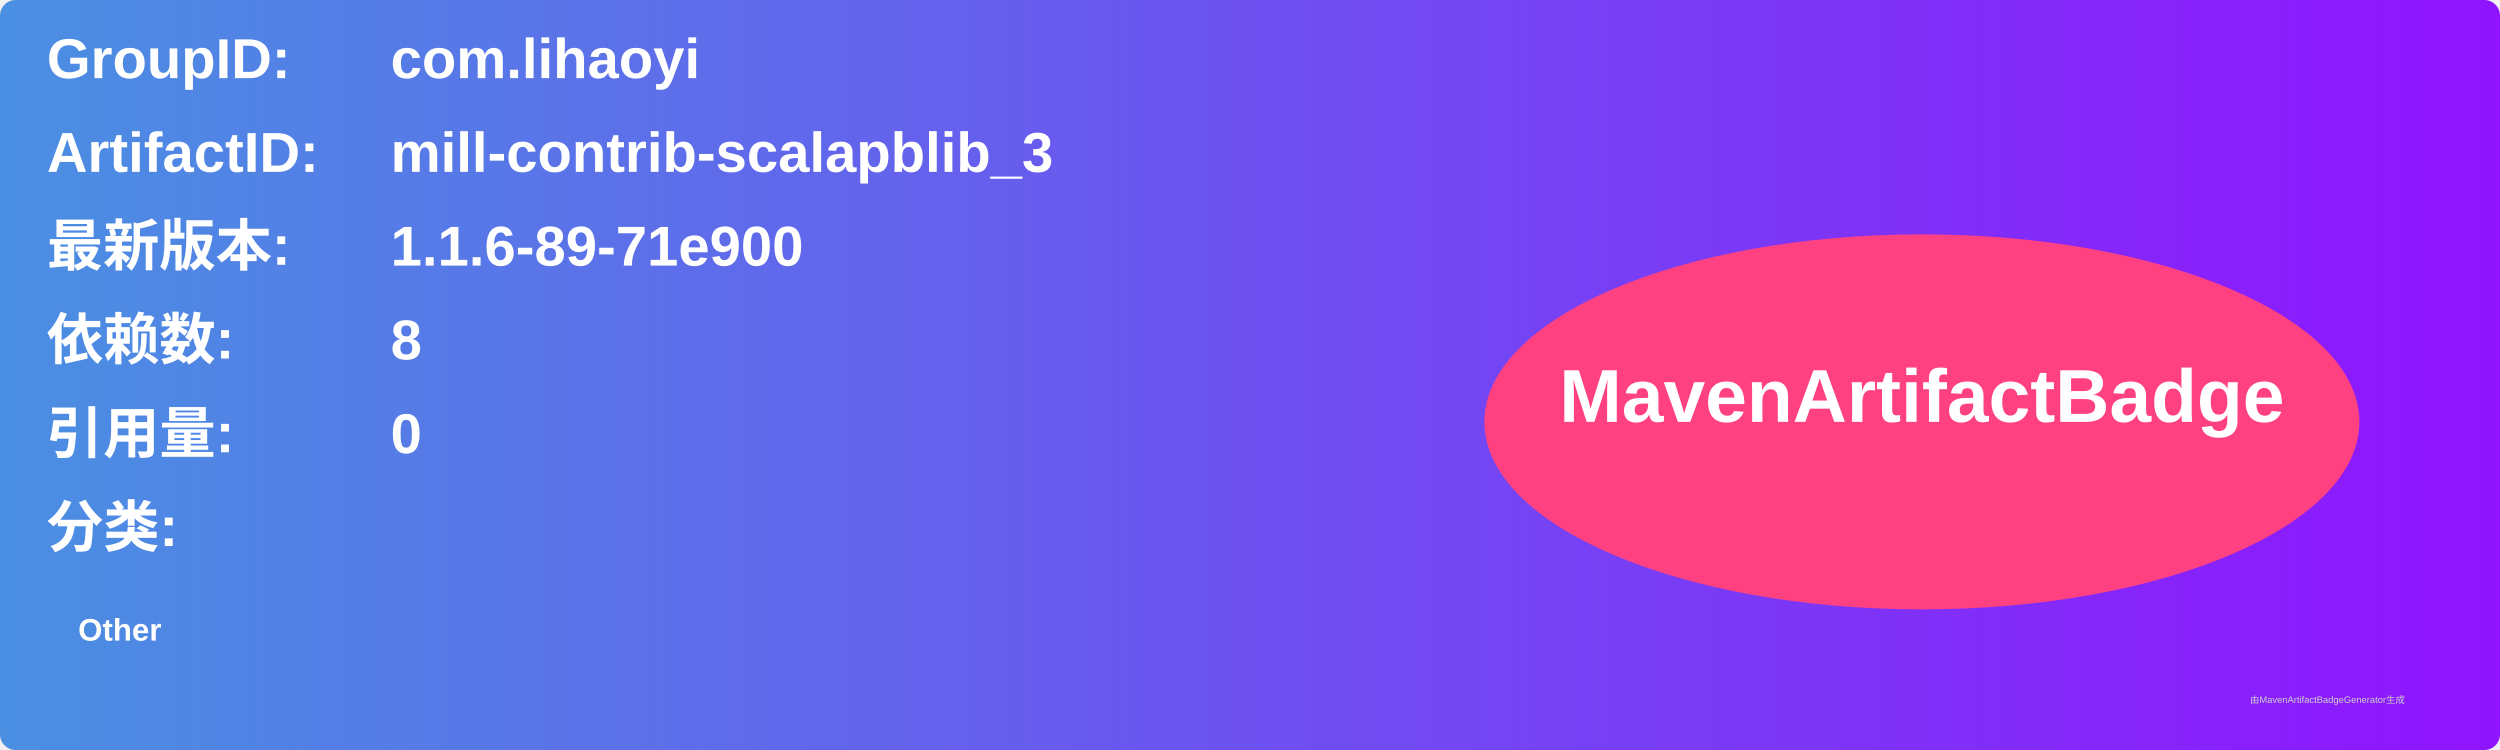
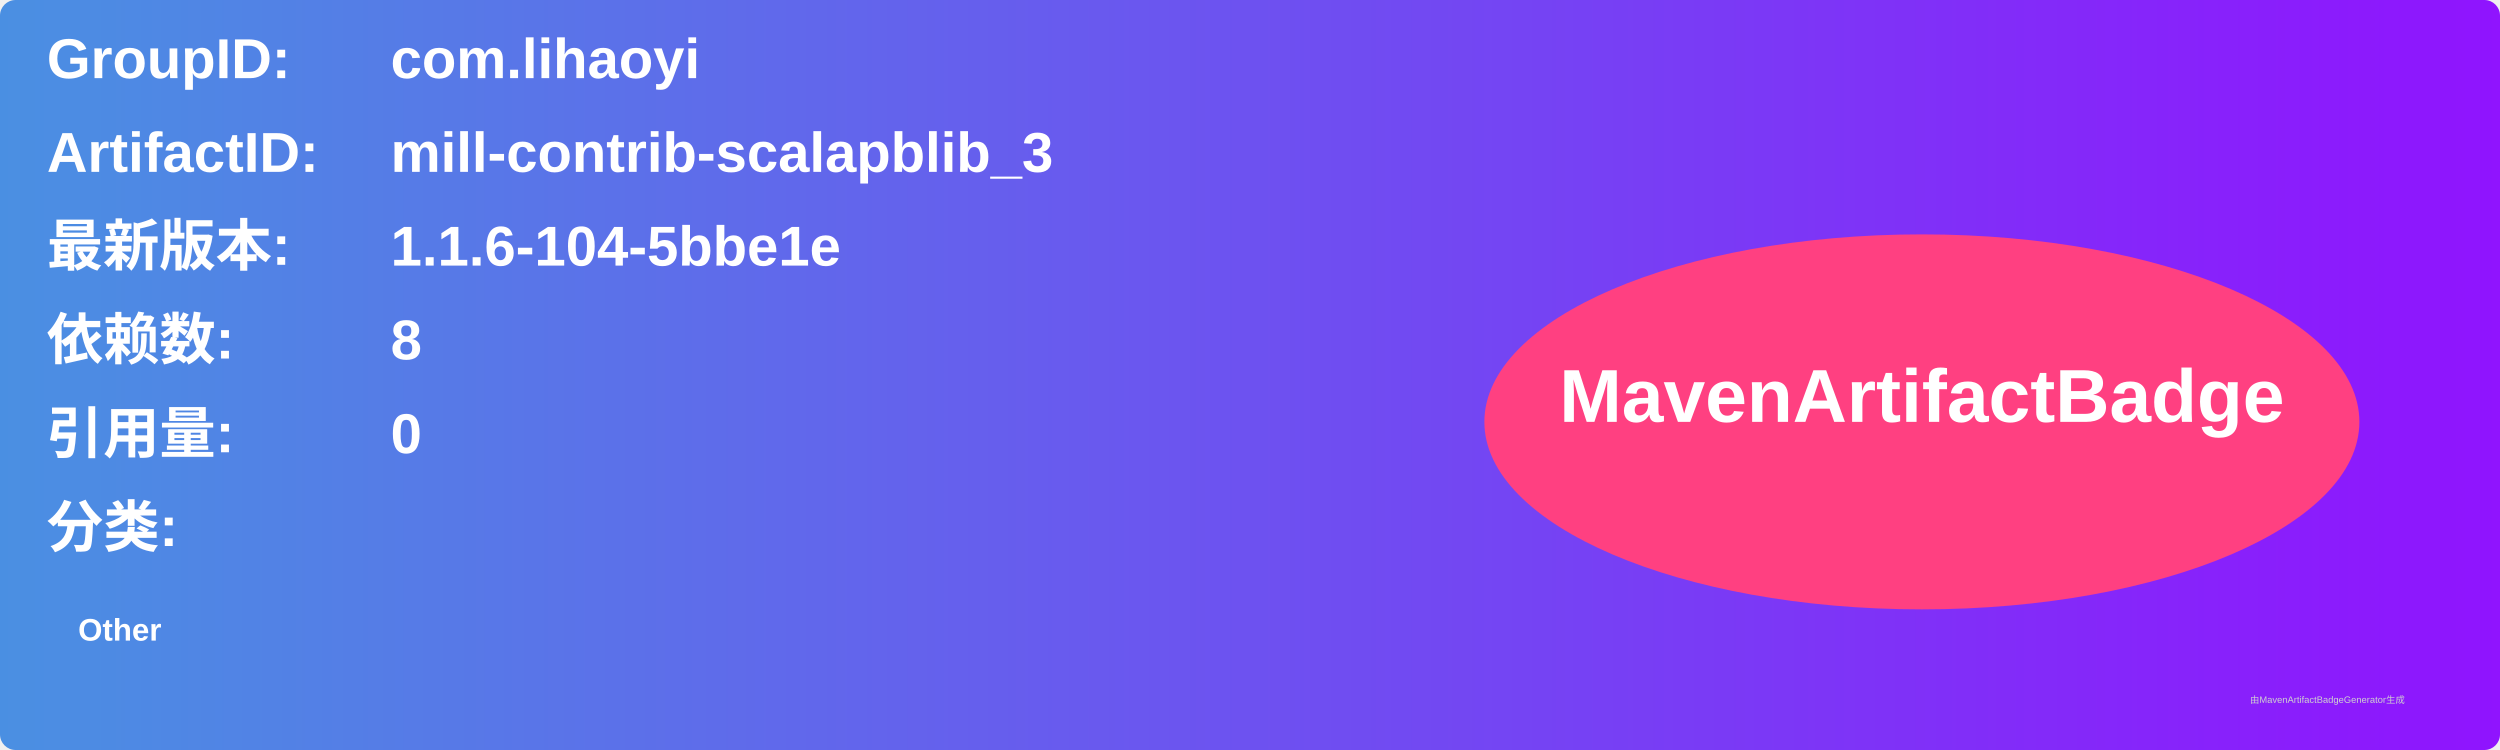
<svg xmlns="http://www.w3.org/2000/svg" width="800" height="240" viewBox="0 0 800 240">
  <linearGradient id="grad" x1="0%" y1="0%" x2="100%" y2="0%">
    <stop offset="0%" stop-color="#4a90e2" />
    <stop offset="100%" stop-color="#9013fe" />
  </linearGradient>
  <rect width="100%" height="100%" rx="5" ry="5" fill="url(#grad)" />
  <g transform="translate(15, 15)">
    <text x="0" y="10" font-family="Arial" font-size="18" fill="white" font-weight="bold" width="260">GroupID:</text>
    <text x="110" y="10" font-family="Arial" font-size="18" fill="white" font-weight="bold" width="460">com.lihaoyi</text>
    <text x="0" y="40" font-family="Arial" font-size="18" fill="white" font-weight="bold" width="260">ArtifactID:</text>
    <text x="110" y="40" font-family="Arial" font-size="18" fill="white" font-weight="bold" width="460">mill-contrib-scalapblib_3</text>
    <text x="0" y="70" font-family="Arial" font-size="18" fill="white" font-weight="bold">最新版本:</text>
    <text x="110" y="70" font-family="Arial" font-size="18" fill="white" font-weight="bold">
-       <tspan font-weight="bold">1.1.6-89-71e900</tspan>
+       <tspan font-weight="bold">1.1.6-104-5bbe1e</tspan>
    </text>
    <text x="0" y="100" font-family="Arial" font-size="18" fill="white" font-weight="bold">依赖数: </text>
    <text x="110" y="100" font-family="Arial" font-size="18" fill="white">
      <tspan font-weight="bold">8</tspan>
    </text>
    <text x="0" y="130" font-family="Arial" font-size="18" fill="white" font-weight="bold">引用量: </text>
    <text x="110" y="130" font-family="Arial" font-size="18" fill="white">
      <tspan font-weight="bold">0</tspan>
    </text>
    <text x="0" y="160" font-family="Arial" font-size="18" fill="white" font-weight="bold">分类:</text>
    <text x="10" y="190" font-family="Arial" font-size="10" fill="white">
      <tspan font-weight="bold">Other</tspan>
    </text>
    <ellipse cx="600" cy="120" rx="140" ry="60" fill="#ff4081" />
    <text x="600" y="120" text-anchor="middle" font-family="Arial" font-size="24" fill="white" font-weight="bold">MavenArtifactBadge</text>
  </g>
  <text x="720" y="225" font-family="Arial" font-size="3" fill="#d0d0d0">由MavenArtifactBadgeGenerator生成</text>
</svg>
